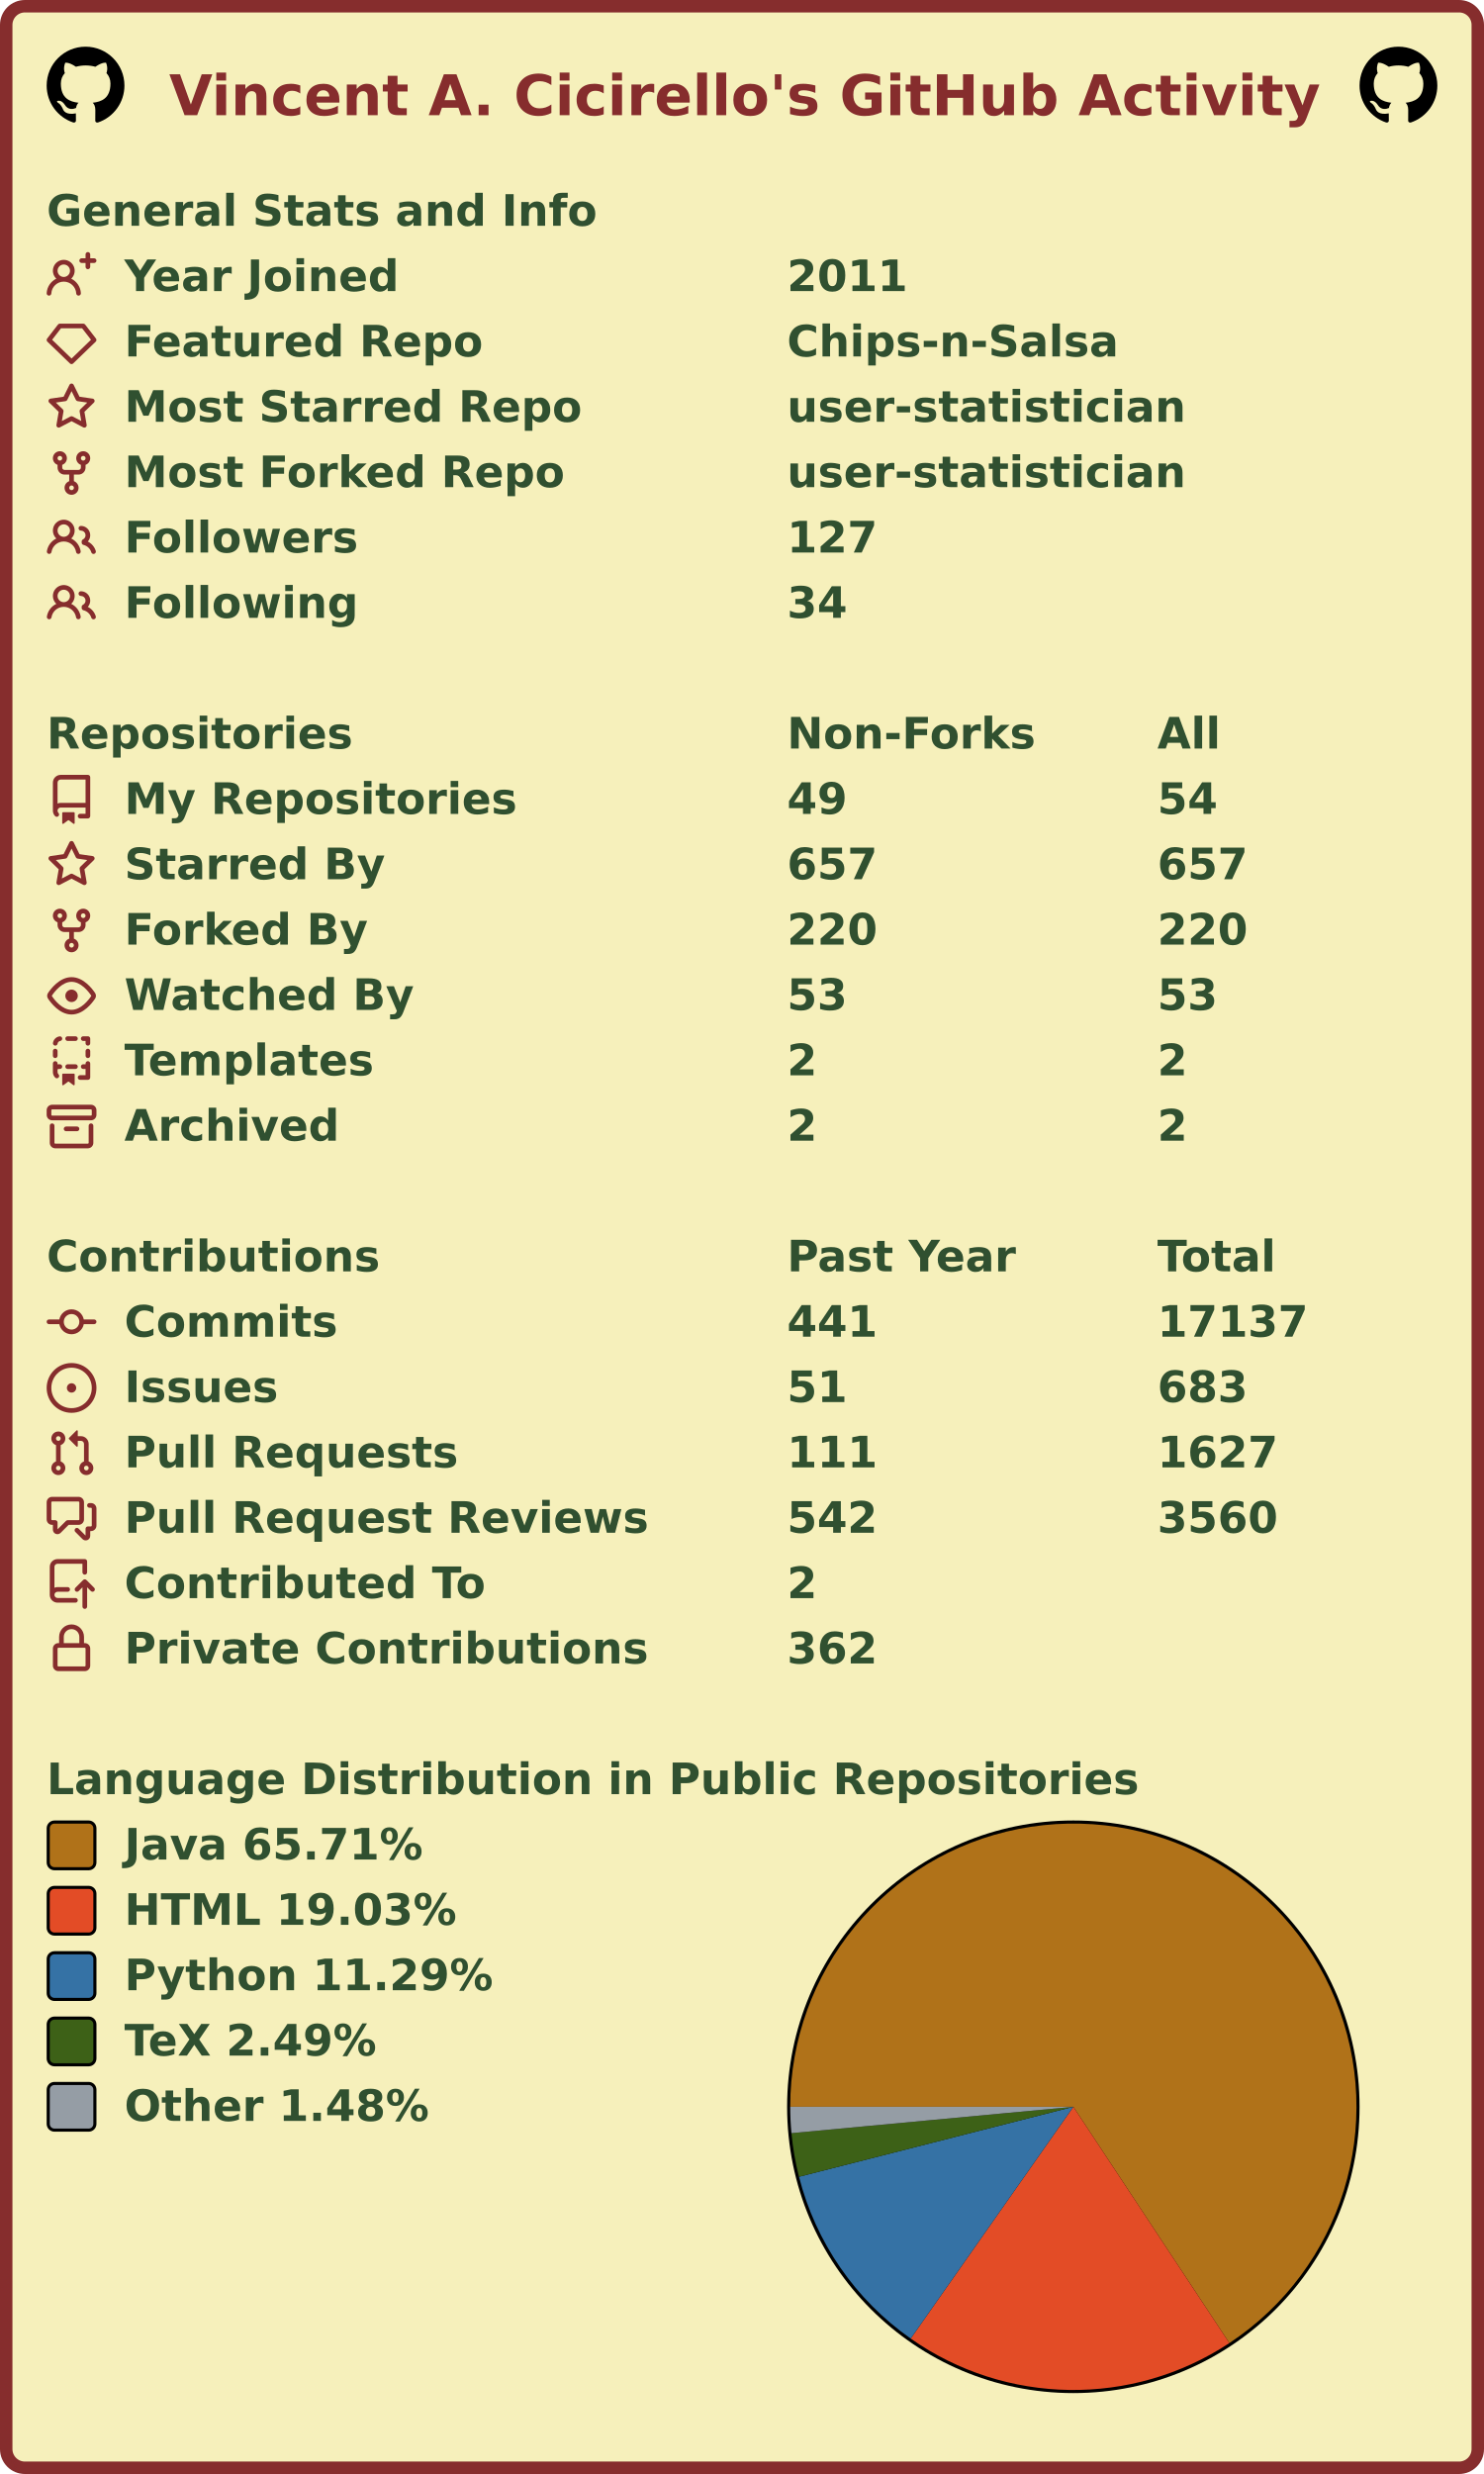
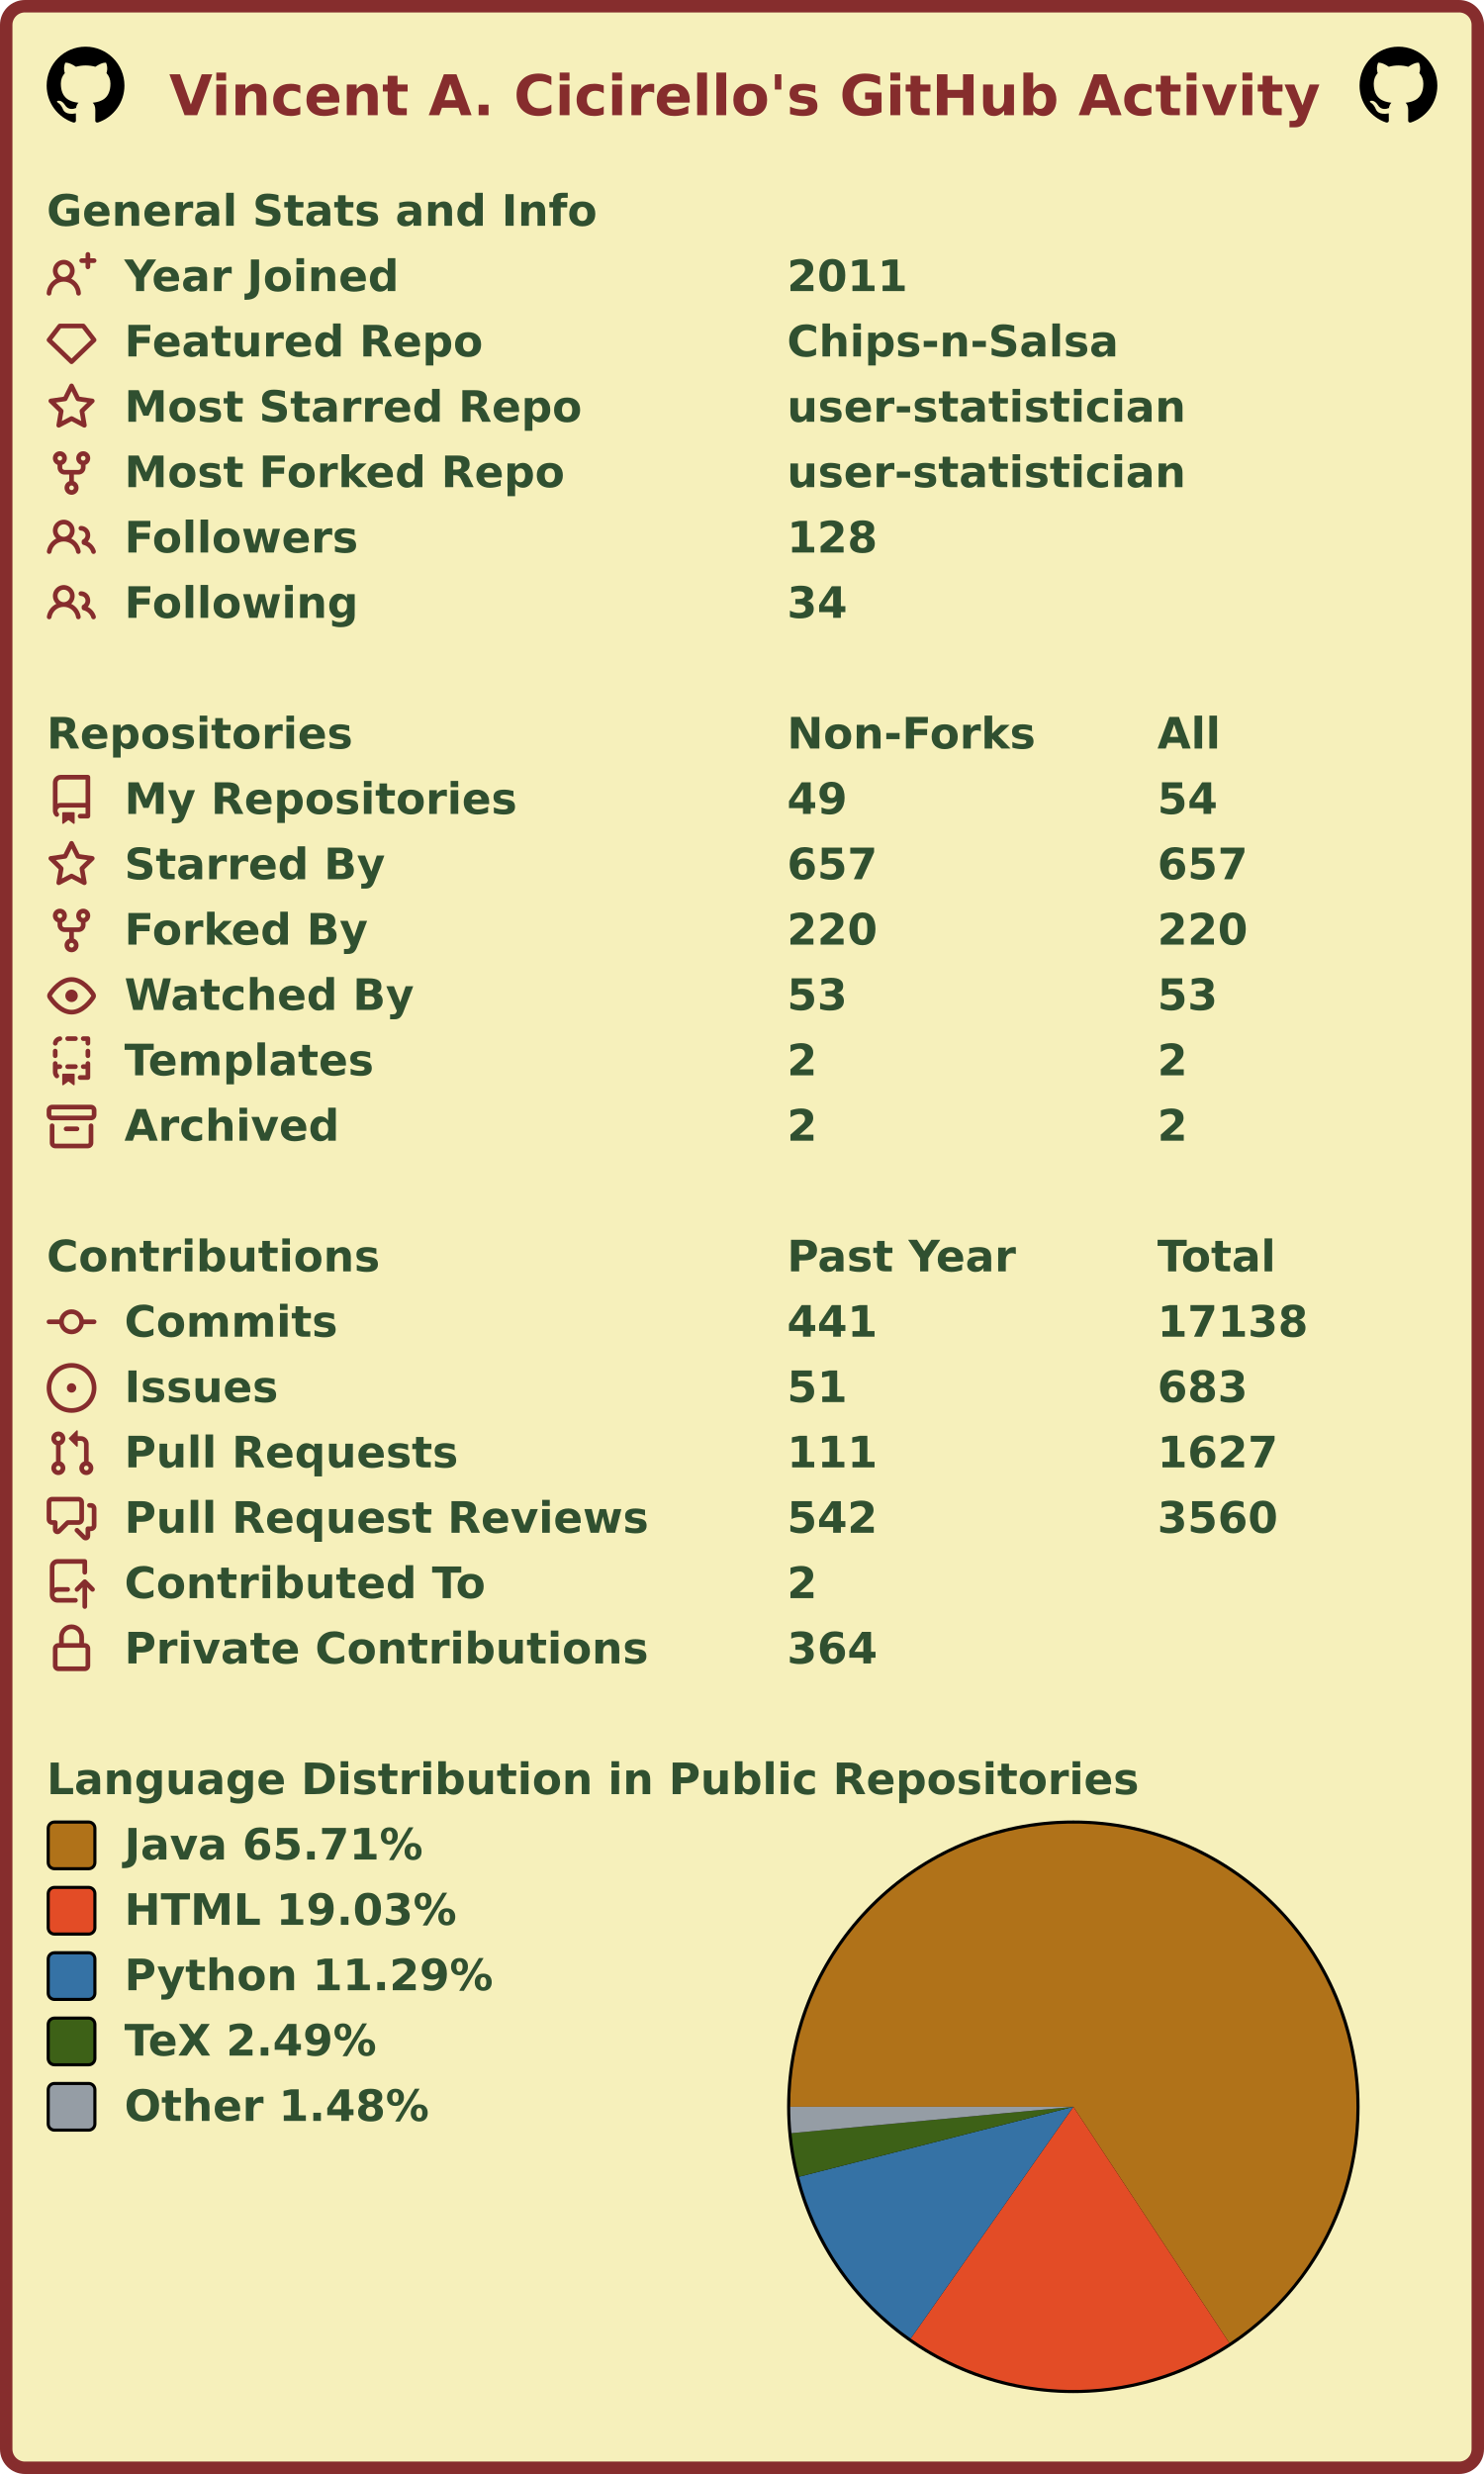
<svg xmlns="http://www.w3.org/2000/svg" width="477" height="795" viewBox="0 0 477 795" lang="en" xml:lang="en">
  <rect x="2" y="2" stroke-width="4" rx="6" width="473" height="791" stroke="#862d2d" fill="#f6f0bb" />
  <g font-weight="600" font-size="110pt" font-family="Verdana,Geneva,DejaVu Sans,sans-serif" text-rendering="geometricPrecision">
    <text x="442" y="301" lengthAdjust="spacingAndGlyphs" textLength="2985" transform="scale(0.123)" fill="#862d2d">Vincent A. Cicirello's GitHub Activity</text>
    <svg x="15" y="15" width="25" height="25" viewBox="0 0 16 16">
      <path fill="#000000" fill-rule="evenodd" d="M8 0C3.58 0 0 3.58 0 8c0 3.54 2.29 6.53 5.47 7.59.4.07.55-.17.55-.38 0-.19-.01-.82-.01-1.49-2.01.37-2.53-.49-2.69-.94-.09-.23-.48-.94-.82-1.13-.28-.15-.68-.52-.01-.53.63-.01 1.08.58 1.23.82.72 1.21 1.87.87 2.33.66.07-.52.28-.87.51-1.07-1.78-.2-3.64-.89-3.64-3.95 0-.87.31-1.59.82-2.15-.08-.2-.36-1.02.08-2.12 0 0 .67-.21 2.2.82.64-.18 1.32-.27 2-.27.68 0 1.36.09 2 .27 1.53-1.04 2.2-.82 2.2-.82.44 1.1.16 1.92.08 2.12.51.56.82 1.27.82 2.15 0 3.07-1.87 3.75-3.65 3.95.29.25.54.73.54 1.48 0 1.07-.01 1.93-.01 2.2 0 .21.15.46.55.38A8.013 8.013 0 0016 8c0-4.42-3.58-8-8-8z" />
    </svg>
    <svg x="437" y="15" width="25" height="25" viewBox="0 0 16 16">
      <path fill="#000000" fill-rule="evenodd" d="M8 0C3.58 0 0 3.58 0 8c0 3.54 2.29 6.53 5.47 7.59.4.07.55-.17.55-.38 0-.19-.01-.82-.01-1.49-2.01.37-2.53-.49-2.69-.94-.09-.23-.48-.94-.82-1.13-.28-.15-.68-.52-.01-.53.63-.01 1.08.58 1.23.82.72 1.21 1.87.87 2.33.66.07-.52.28-.87.51-1.07-1.78-.2-3.64-.89-3.64-3.95 0-.87.31-1.59.82-2.15-.08-.2-.36-1.02.08-2.12 0 0 .67-.21 2.2.82.64-.18 1.32-.27 2-.27.68 0 1.36.09 2 .27 1.53-1.04 2.2-.82 2.2-.82.44 1.1.16 1.92.08 2.12.51.56.82 1.27.82 2.15 0 3.07-1.87 3.75-3.65 3.95.29.25.54.73.54 1.48 0 1.07-.01 1.93-.01 2.2 0 .21.15.46.55.38A8.013 8.013 0 0016 8c0-4.42-3.58-8-8-8z" />
    </svg>
    <g transform="translate(0, 60)" fill="#305030">
      <g transform="translate(15, 0)">
        <g transform="scale(0.095)">
          <text x="0" y="132" textLength="1851" lengthAdjust="spacingAndGlyphs">General Stats and Info</text>
        </g>
      </g>
      <g transform="translate(15, 21)">
        <path fill="#862d2d" fill-rule="evenodd" d="M13.25 0a.75.75 0 01.75.75V2h1.25a.75.75 0 010 1.5H14v1.25a.75.75 0 01-1.5 0V3.5h-1.25a.75.75 0 010-1.5h1.25V.75a.75.75 0 01.75-.75zM5.5 4a2 2 0 100 4 2 2 0 000-4zm2.4 4.548a3.5 3.5 0 10-4.799 0 5.527 5.527 0 00-3.1 4.66.75.75 0 101.498.085A4.01 4.01 0 015.5 9.5a4.01 4.01 0 014.001 3.793.75.75 0 101.498-.086 5.527 5.527 0 00-3.1-4.659z" />
        <g transform="scale(0.095)">
          <text lengthAdjust="spacingAndGlyphs" textLength="932" x="263" y="132">Year Joined</text>
          <text lengthAdjust="spacingAndGlyphs" textLength="420" x="2505" y="132">2011</text>
        </g>
      </g>
      <g transform="translate(15, 42)">
        <path fill="#862d2d" fill-rule="evenodd" d="M3.637 2.291A.75.75 0 014.23 2h7.54a.75.75 0 01.593.291l3.48 4.5a.75.75 0 01-.072.999l-7.25 7a.75.75 0 01-1.042 0l-7.25-7a.75.75 0 01-.072-.999l3.48-4.5zM4.598 3.5L1.754 7.177 8 13.207l6.246-6.03L11.402 3.5H4.598z" />
        <g transform="scale(0.095)">
          <text lengthAdjust="spacingAndGlyphs" textLength="1215" x="263" y="132">Featured Repo</text>
          <text lengthAdjust="spacingAndGlyphs" textLength="1120" x="2505" y="132">Chips-n-Salsa</text>
        </g>
      </g>
      <g transform="translate(15, 63)">
        <path fill="#862d2d" fill-rule="evenodd" d="M8 .25a.75.75 0 01.673.418l1.882 3.815 4.21.612a.75.75 0 01.416 1.279l-3.046 2.97.719 4.192a.75.75 0 01-1.088.791L8 12.347l-3.766 1.98a.75.75 0 01-1.088-.79l.72-4.194L.818 6.374a.75.75 0 01.416-1.28l4.21-.611L7.327.668A.75.75 0 018 .25zm0 2.445L6.615 5.5a.75.75 0 01-.564.41l-3.097.45 2.24 2.184a.75.75 0 01.216.664l-.528 3.084 2.769-1.456a.75.75 0 01.698 0l2.77 1.456-.53-3.084a.75.75 0 01.216-.664l2.24-2.183-3.096-.45a.75.75 0 01-.564-.41L8 2.694v.001z" />
        <g transform="scale(0.095)">
          <text lengthAdjust="spacingAndGlyphs" textLength="1532" x="263" y="132">Most Starred Repo</text>
          <text lengthAdjust="spacingAndGlyphs" textLength="1320" x="2505" y="132">user-statistician</text>
        </g>
      </g>
      <g transform="translate(15, 84)">
        <path fill="#862d2d" fill-rule="evenodd" d="M5 3.25a.75.75 0 11-1.5 0 .75.75 0 011.5 0zm0 2.122a2.25 2.25 0 10-1.5 0v.878A2.25 2.25 0 005.75 8.5h1.5v2.128a2.251 2.251 0 101.5 0V8.5h1.5a2.25 2.25 0 002.25-2.25v-.878a2.25 2.25 0 10-1.5 0v.878a.75.75 0 01-.75.75h-4.5A.75.75 0 015 6.25v-.878zm3.75 7.378a.75.75 0 11-1.5 0 .75.75 0 011.5 0zm3-8.75a.75.75 0 100-1.5.75.75 0 000 1.5z" />
        <g transform="scale(0.095)">
          <text lengthAdjust="spacingAndGlyphs" textLength="1485" x="263" y="132">Most Forked Repo</text>
          <text lengthAdjust="spacingAndGlyphs" textLength="1320" x="2505" y="132">user-statistician</text>
        </g>
      </g>
      <g transform="translate(15, 105)">
        <path fill="#862d2d" fill-rule="evenodd" d="M5.5 3.5a2 2 0 100 4 2 2 0 000-4zM2 5.5a3.5 3.5 0 115.898 2.549 5.507 5.507 0 013.034 4.084.75.75 0 11-1.482.235 4.001 4.001 0 00-7.9 0 .75.75 0 01-1.482-.236A5.507 5.507 0 013.102 8.05 3.49 3.49 0 012 5.5zM11 4a.75.75 0 100 1.5 1.5 1.5 0 01.666 2.844.75.75 0 00-.416.672v.352a.75.75 0 00.574.73c1.2.289 2.162 1.2 2.522 2.372a.75.75 0 101.434-.44 5.01 5.01 0 00-2.56-3.012A3 3 0 0011 4z" />
        <g transform="scale(0.095)">
          <text lengthAdjust="spacingAndGlyphs" textLength="778" x="263" y="132">Followers</text>
-           <text lengthAdjust="spacingAndGlyphs" textLength="315" x="2505" y="132">127</text>
+           <text lengthAdjust="spacingAndGlyphs" textLength="315" x="2505" y="132">128</text>
        </g>
      </g>
      <g transform="translate(15, 126)">
        <path fill="#862d2d" fill-rule="evenodd" d="M5.5 3.5a2 2 0 100 4 2 2 0 000-4zM2 5.5a3.5 3.5 0 115.898 2.549 5.507 5.507 0 013.034 4.084.75.75 0 11-1.482.235 4.001 4.001 0 00-7.9 0 .75.75 0 01-1.482-.236A5.507 5.507 0 013.102 8.05 3.49 3.49 0 012 5.5zM11 4a.75.75 0 100 1.5 1.5 1.5 0 01.666 2.844.75.75 0 00-.416.672v.352a.75.75 0 00.574.73c1.2.289 2.162 1.2 2.522 2.372a.75.75 0 101.434-.44 5.01 5.01 0 00-2.56-3.012A3 3 0 0011 4z" />
        <g transform="scale(0.095)">
          <text lengthAdjust="spacingAndGlyphs" textLength="780" x="263" y="132">Following</text>
          <text lengthAdjust="spacingAndGlyphs" textLength="210" x="2505" y="132">34</text>
        </g>
      </g>
    </g>
    <g transform="translate(0, 228)" fill="#305030">
      <g transform="translate(15, 0)">
        <g transform="scale(0.095)">
          <text x="0" y="132" textLength="1020" lengthAdjust="spacingAndGlyphs">Repositories</text>
          <text x="2505" y="132" textLength="832" lengthAdjust="spacingAndGlyphs">Non-Forks</text>
          <text x="3758" y="132" textLength="206" lengthAdjust="spacingAndGlyphs">All</text>
        </g>
      </g>
      <g transform="translate(15, 21)">
        <path fill="#862d2d" fill-rule="evenodd" d="M2 2.5A2.5 2.5 0 014.5 0h8.75a.75.75 0 01.75.75v12.5a.75.75 0 01-.75.75h-2.5a.75.75 0 110-1.5h1.75v-2h-8a1 1 0 00-.714 1.7.75.75 0 01-1.072 1.05A2.495 2.495 0 012 11.5v-9zm10.5-1V9h-8c-.356 0-.694.074-1 .208V2.5a1 1 0 011-1h8zM5 12.25v3.25a.25.25 0 00.4.2l1.45-1.087a.25.25 0 01.3 0L8.6 15.7a.25.25 0 00.4-.2v-3.25a.25.25 0 00-.25-.25h-3.5a.25.25 0 00-.25.25z" />
        <g transform="scale(0.095)">
          <text lengthAdjust="spacingAndGlyphs" textLength="1312" x="263" y="132">My Repositories</text>
          <text lengthAdjust="spacingAndGlyphs" textLength="210" x="2505" y="132">49</text>
          <text lengthAdjust="spacingAndGlyphs" textLength="210" x="3758" y="132">54</text>
        </g>
      </g>
      <g transform="translate(15, 42)">
        <path fill="#862d2d" fill-rule="evenodd" d="M8 .25a.75.75 0 01.673.418l1.882 3.815 4.21.612a.75.75 0 01.416 1.279l-3.046 2.97.719 4.192a.75.75 0 01-1.088.791L8 12.347l-3.766 1.98a.75.75 0 01-1.088-.79l.72-4.194L.818 6.374a.75.75 0 01.416-1.28l4.21-.611L7.327.668A.75.75 0 018 .25zm0 2.445L6.615 5.5a.75.75 0 01-.564.41l-3.097.45 2.24 2.184a.75.75 0 01.216.664l-.528 3.084 2.769-1.456a.75.75 0 01.698 0l2.77 1.456-.53-3.084a.75.75 0 01.216-.664l2.24-2.183-3.096-.45a.75.75 0 01-.564-.41L8 2.694v.001z" />
        <g transform="scale(0.095)">
          <text lengthAdjust="spacingAndGlyphs" textLength="874" x="263" y="132">Starred By</text>
          <text lengthAdjust="spacingAndGlyphs" textLength="315" x="2505" y="132">657</text>
          <text lengthAdjust="spacingAndGlyphs" textLength="315" x="3758" y="132">657</text>
        </g>
      </g>
      <g transform="translate(15, 63)">
        <path fill="#862d2d" fill-rule="evenodd" d="M5 3.25a.75.75 0 11-1.5 0 .75.75 0 011.5 0zm0 2.122a2.25 2.25 0 10-1.5 0v.878A2.25 2.25 0 005.75 8.5h1.5v2.128a2.251 2.251 0 101.5 0V8.5h1.5a2.25 2.25 0 002.25-2.25v-.878a2.25 2.25 0 10-1.5 0v.878a.75.75 0 01-.75.75h-4.5A.75.75 0 015 6.25v-.878zm3.75 7.378a.75.75 0 11-1.5 0 .75.75 0 011.5 0zm3-8.75a.75.75 0 100-1.5.75.75 0 000 1.5z" />
        <g transform="scale(0.095)">
          <text lengthAdjust="spacingAndGlyphs" textLength="828" x="263" y="132">Forked By</text>
          <text lengthAdjust="spacingAndGlyphs" textLength="315" x="2505" y="132">220</text>
          <text lengthAdjust="spacingAndGlyphs" textLength="315" x="3758" y="132">220</text>
        </g>
      </g>
      <g transform="translate(15, 84)">
        <path fill="#862d2d" fill-rule="evenodd" d="M1.679 7.932c.412-.621 1.242-1.75 2.366-2.717C5.175 4.242 6.527 3.5 8 3.5c1.473 0 2.824.742 3.955 1.715 1.124.967 1.954 2.096 2.366 2.717a.119.119 0 010 .136c-.412.621-1.242 1.75-2.366 2.717C10.825 11.758 9.473 12.5 8 12.5c-1.473 0-2.824-.742-3.955-1.715C2.92 9.818 2.09 8.69 1.679 8.068a.119.119 0 010-.136zM8 2c-1.981 0-3.67.992-4.933 2.078C1.797 5.169.88 6.423.43 7.1a1.619 1.619 0 000 1.798c.45.678 1.367 1.932 2.637 3.024C4.329 13.008 6.019 14 8 14c1.981 0 3.67-.992 4.933-2.078 1.27-1.091 2.187-2.345 2.637-3.023a1.619 1.619 0 000-1.798c-.45-.678-1.367-1.932-2.637-3.023C11.671 2.992 9.981 2 8 2zm0 8a2 2 0 100-4 2 2 0 000 4z" />
        <g transform="scale(0.095)">
          <text lengthAdjust="spacingAndGlyphs" textLength="993" x="263" y="132">Watched By</text>
          <text lengthAdjust="spacingAndGlyphs" textLength="210" x="2505" y="132">53</text>
          <text lengthAdjust="spacingAndGlyphs" textLength="210" x="3758" y="132">53</text>
        </g>
      </g>
      <g transform="translate(15, 105)">
        <path fill="#862d2d" fill-rule="evenodd" d="M6 .75A.75.75 0 016.75 0h2.5a.75.75 0 010 1.5h-2.5A.75.75 0 016 .75zm5 0a.75.75 0 01.75-.75h1.5a.75.75 0 01.75.75v1.5a.75.75 0 01-1.5 0V1.5h-.75A.75.75 0 0111 .75zM4.992.662a.75.75 0 01-.636.848c-.436.063-.783.41-.846.846a.75.75 0 01-1.485-.212A2.501 2.501 0 014.144.025a.75.75 0 01.848.637zM2.75 4a.75.75 0 01.75.75v1.5a.75.75 0 01-1.5 0v-1.5A.75.75 0 012.75 4zm10.5 0a.75.75 0 01.75.75v1.5a.75.75 0 01-1.5 0v-1.5a.75.75 0 01.75-.75zM2.75 8a.75.75 0 01.75.75v.268A1.72 1.72 0 013.75 9h.5a.75.75 0 010 1.5h-.5a.25.25 0 00-.25.25v.75c0 .28.114.532.3.714a.75.75 0 01-1.05 1.072A2.495 2.495 0 012 11.5V8.75A.75.75 0 012.75 8zm10.5 0a.75.75 0 01.75.75v4.5a.75.75 0 01-.75.75h-2.5a.75.75 0 010-1.5h1.75v-2h-.75a.75.75 0 010-1.5h.75v-.25a.75.75 0 01.75-.75zM6 9.75A.75.75 0 016.75 9h2.5a.75.75 0 010 1.5h-2.5A.75.75 0 016 9.75zm-1 2.5v3.25a.25.25 0 00.4.2l1.45-1.087a.25.25 0 01.3 0L8.6 15.7a.25.25 0 00.4-.2v-3.25a.25.25 0 00-.25-.25h-3.5a.25.25 0 00-.25.25z" />
        <g transform="scale(0.095)">
          <text lengthAdjust="spacingAndGlyphs" textLength="868" x="263" y="132">Templates</text>
          <text lengthAdjust="spacingAndGlyphs" textLength="105" x="2505" y="132">2</text>
          <text lengthAdjust="spacingAndGlyphs" textLength="105" x="3758" y="132">2</text>
        </g>
      </g>
      <g transform="translate(15, 126)">
        <path fill="#862d2d" fill-rule="evenodd" d="M1.75 2.5a.25.25 0 00-.25.25v1.5c0 .138.112.25.25.25h12.5a.25.25 0 00.25-.25v-1.5a.25.25 0 00-.25-.25H1.75zM0 2.75C0 1.784.784 1 1.75 1h12.5c.966 0 1.75.784 1.75 1.75v1.5A1.75 1.75 0 0114.25 6H1.75A1.75 1.75 0 010 4.25v-1.5zM1.75 7a.75.75 0 01.75.75v5.5c0 .138.112.25.25.25h10.5a.25.25 0 00.25-.25v-5.5a.75.75 0 111.5 0v5.5A1.75 1.75 0 0113.25 15H2.75A1.75 1.75 0 011 13.25v-5.5A.75.75 0 011.75 7zm4.5 1a.75.75 0 000 1.5h3.5a.75.75 0 100-1.5h-3.5z" />
        <g transform="scale(0.095)">
          <text lengthAdjust="spacingAndGlyphs" textLength="726" x="263" y="132">Archived</text>
          <text lengthAdjust="spacingAndGlyphs" textLength="105" x="2505" y="132">2</text>
          <text lengthAdjust="spacingAndGlyphs" textLength="105" x="3758" y="132">2</text>
        </g>
      </g>
    </g>
    <g transform="translate(0, 396)" fill="#305030">
      <g transform="translate(15, 0)">
        <g transform="scale(0.095)">
          <text x="0" y="132" textLength="1112" lengthAdjust="spacingAndGlyphs">Contributions</text>
          <text x="2505" y="132" textLength="774" lengthAdjust="spacingAndGlyphs">Past Year</text>
          <text x="3758" y="132" textLength="414" lengthAdjust="spacingAndGlyphs">Total</text>
        </g>
      </g>
      <g transform="translate(15, 21)">
        <path fill="#862d2d" fill-rule="evenodd" d="M10.5 7.75a2.5 2.5 0 11-5 0 2.5 2.5 0 015 0zm1.43.75a4.002 4.002 0 01-7.86 0H.75a.75.75 0 110-1.5h3.32a4.001 4.001 0 017.86 0h3.32a.75.75 0 110 1.5h-3.32z" />
        <g transform="scale(0.095)">
          <text lengthAdjust="spacingAndGlyphs" textLength="734" x="263" y="132">Commits</text>
          <text lengthAdjust="spacingAndGlyphs" textLength="315" x="2505" y="132">441</text>
-           <text lengthAdjust="spacingAndGlyphs" textLength="525" x="3758" y="132">17137</text>
+           <text lengthAdjust="spacingAndGlyphs" textLength="525" x="3758" y="132">17138</text>
        </g>
      </g>
      <g transform="translate(15, 42)">
        <path fill="#862d2d" d="M8 9.5a1.5 1.5 0 100-3 1.5 1.5 0 000 3z" />
        <path fill="#862d2d" fill-rule="evenodd" d="M8 0a8 8 0 100 16A8 8 0 008 0zM1.5 8a6.5 6.5 0 1113 0 6.5 6.5 0 01-13 0z" />
        <g transform="scale(0.095)">
          <text lengthAdjust="spacingAndGlyphs" textLength="512" x="263" y="132">Issues</text>
          <text lengthAdjust="spacingAndGlyphs" textLength="210" x="2505" y="132">51</text>
          <text lengthAdjust="spacingAndGlyphs" textLength="315" x="3758" y="132">683</text>
        </g>
      </g>
      <g transform="translate(15, 63)">
        <path fill="#862d2d" fill-rule="evenodd" d="M7.177 3.073L9.573.677A.25.25 0 0110 .854v4.792a.25.25 0 01-.427.177L7.177 3.427a.25.25 0 010-.354zM3.75 2.5a.75.75 0 100 1.5.75.75 0 000-1.5zm-2.25.75a2.25 2.25 0 113 2.122v5.256a2.251 2.251 0 11-1.5 0V5.372A2.25 2.25 0 011.5 3.25zM11 2.5h-1V4h1a1 1 0 011 1v5.628a2.251 2.251 0 101.5 0V5A2.5 2.5 0 0011 2.5zm1 10.25a.75.75 0 111.5 0 .75.75 0 01-1.5 0zM3.75 12a.75.75 0 100 1.5.75.75 0 000-1.5z" />
        <g transform="scale(0.095)">
          <text lengthAdjust="spacingAndGlyphs" textLength="1113" x="263" y="132">Pull Requests</text>
          <text lengthAdjust="spacingAndGlyphs" textLength="315" x="2505" y="132">111</text>
          <text lengthAdjust="spacingAndGlyphs" textLength="420" x="3758" y="132">1627</text>
        </g>
      </g>
      <g transform="translate(15, 84)">
        <path fill="#862d2d" fill-rule="evenodd" d="M1.5 2.75a.25.25 0 01.25-.25h8.5a.25.25 0 01.25.25v5.5a.25.25 0 01-.25.25h-3.5a.75.75 0 00-.53.22L3.5 11.44V9.25a.75.75 0 00-.75-.75h-1a.25.25 0 01-.25-.25v-5.5zM1.75 1A1.75 1.75 0 000 2.75v5.5C0 9.216.784 10 1.75 10H2v1.543a1.457 1.457 0 002.487 1.03L7.061 10h3.189A1.75 1.75 0 0012 8.25v-5.5A1.75 1.75 0 0010.25 1h-8.5zM14.5 4.75a.25.25 0 00-.25-.25h-.5a.75.75 0 110-1.5h.5c.966 0 1.75.784 1.75 1.75v5.5A1.75 1.75 0 0114.25 12H14v1.543a1.457 1.457 0 01-2.487 1.03L9.22 12.28a.75.75 0 111.06-1.06l2.22 2.22v-2.19a.75.75 0 01.75-.75h1a.25.25 0 00.25-.25v-5.5z" />
        <g transform="scale(0.095)">
          <text lengthAdjust="spacingAndGlyphs" textLength="1762" x="263" y="132">Pull Request Reviews</text>
          <text lengthAdjust="spacingAndGlyphs" textLength="315" x="2505" y="132">542</text>
          <text lengthAdjust="spacingAndGlyphs" textLength="420" x="3758" y="132">3560</text>
        </g>
      </g>
      <g transform="translate(15, 105)">
        <path fill="#862d2d" fill-rule="evenodd" d="M1 2.5A2.5 2.5 0 013.5 0h8.75a.75.75 0 01.75.75v3.5a.75.75 0 01-1.5 0V1.5h-8a1 1 0 00-1 1v6.708A2.492 2.492 0 013.5 9h3.25a.75.75 0 010 1.5H3.5a1 1 0 100 2h5.75a.75.75 0 010 1.5H3.5A2.5 2.5 0 011 11.5v-9zm13.23 7.79a.75.75 0 001.06-1.06l-2.505-2.505a.75.75 0 00-1.06 0L9.22 9.229a.75.75 0 001.06 1.061l1.225-1.224v6.184a.75.75 0 001.5 0V9.066l1.224 1.224z" />
        <g transform="scale(0.095)">
          <text lengthAdjust="spacingAndGlyphs" textLength="1234" x="263" y="132">Contributed To</text>
          <text lengthAdjust="spacingAndGlyphs" textLength="105" x="2505" y="132">2</text>
        </g>
      </g>
      <g transform="translate(15, 126)">
        <path fill="#862d2d" fill-rule="evenodd" d="M4 4v2h-.25A1.75 1.75 0 002 7.75v5.5c0 .966.784 1.75 1.75 1.75h8.5A1.75 1.75 0 0014 13.25v-5.5A1.75 1.75 0 0012.25 6H12V4a4 4 0 10-8 0zm6.5 2V4a2.5 2.5 0 00-5 0v2h5zM12 7.5h.25a.25.25 0 01.25.25v5.5a.25.25 0 01-.25.25h-8.5a.25.25 0 01-.25-.25v-5.5a.25.25 0 01.25-.25H12z" />
        <g transform="scale(0.095)">
          <text lengthAdjust="spacingAndGlyphs" textLength="1742" x="263" y="132">Private Contributions</text>
-           <text lengthAdjust="spacingAndGlyphs" textLength="315" x="2505" y="132">362</text>
+           <text lengthAdjust="spacingAndGlyphs" textLength="315" x="2505" y="132">364</text>
        </g>
      </g>
    </g>
    <g transform="translate(0, 564)" fill="#305030">
      <g transform="translate(15, 0)">
        <g transform="scale(0.095)">
          <text x="0" y="132" textLength="3652" lengthAdjust="spacingAndGlyphs">Language Distribution in Public Repositories</text>
        </g>
      </g>
      <g transform="translate(253, 21)">
        <circle cx="92" cy="92" r="92" fill="#000000" />
      </g>
      <g transform="translate(254, 22)">
        <g>
          <path fill-rule="evenodd" fill="#b07219" d="M 0.0,91 A 91 91 0 1 1 141.156 166.93 L 91,91 Z" />
          <path fill-rule="evenodd" fill="#e34c26" d="M 141.156,166.93 A 91 91 0 0 1 38.719 165.483 L 91,91 Z" />
          <path fill-rule="evenodd" fill="#3572A5" d="M 38.719,165.483 A 91 91 0 0 1 2.822 113.487 L 91,91 Z" />
          <path fill-rule="evenodd" fill="#3D6117" d="M 2.822,113.487 A 91 91 0 0 1 0.395 99.466 L 91,91 Z" />
          <path fill-rule="evenodd" fill="#959da5" d="M 0.395,99.466 A 91 91 0 0 1 0.0 91 L 91,91 Z" />
          <animateTransform attributeName="transform" attributeType="XML" type="rotate" from="0 91 91" to="360 91 91" dur="10s" repeatCount="indefinite" />
        </g>
      </g>
      <g transform="translate(15, 21)">
        <rect x="0.5" y="0.5" rx="2" width="15" height="15" fill="#b07219" stroke-width="1" stroke="#000000" />
        <text transform="scale(0.095)" x="263" y="132" textLength="1038" lengthAdjust="spacingAndGlyphs">Java 65.71%</text>
      </g>
      <g transform="translate(15, 42)">
        <rect x="0.5" y="0.5" rx="2" width="15" height="15" fill="#e34c26" stroke-width="1" stroke="#000000" />
        <text transform="scale(0.095)" x="263" y="132" textLength="1142" lengthAdjust="spacingAndGlyphs">HTML 19.03%</text>
      </g>
      <g transform="translate(15, 63)">
        <rect x="0.5" y="0.5" rx="2" width="15" height="15" fill="#3572A5" stroke-width="1" stroke="#000000" />
        <text transform="scale(0.095)" x="263" y="132" textLength="1254" lengthAdjust="spacingAndGlyphs">Python 11.29%</text>
      </g>
      <g transform="translate(15, 84)">
        <rect x="0.5" y="0.5" rx="2" width="15" height="15" fill="#3D6117" stroke-width="1" stroke="#000000" />
        <text transform="scale(0.095)" x="263" y="132" textLength="894" lengthAdjust="spacingAndGlyphs">TeX 2.49%</text>
      </g>
      <g transform="translate(15, 105)">
        <rect x="0.5" y="0.5" rx="2" width="15" height="15" fill="#959da5" stroke-width="1" stroke="#000000" />
        <text transform="scale(0.095)" x="263" y="132" textLength="1047" lengthAdjust="spacingAndGlyphs">Other 1.48%</text>
      </g>
    </g>
  </g>
</svg>
